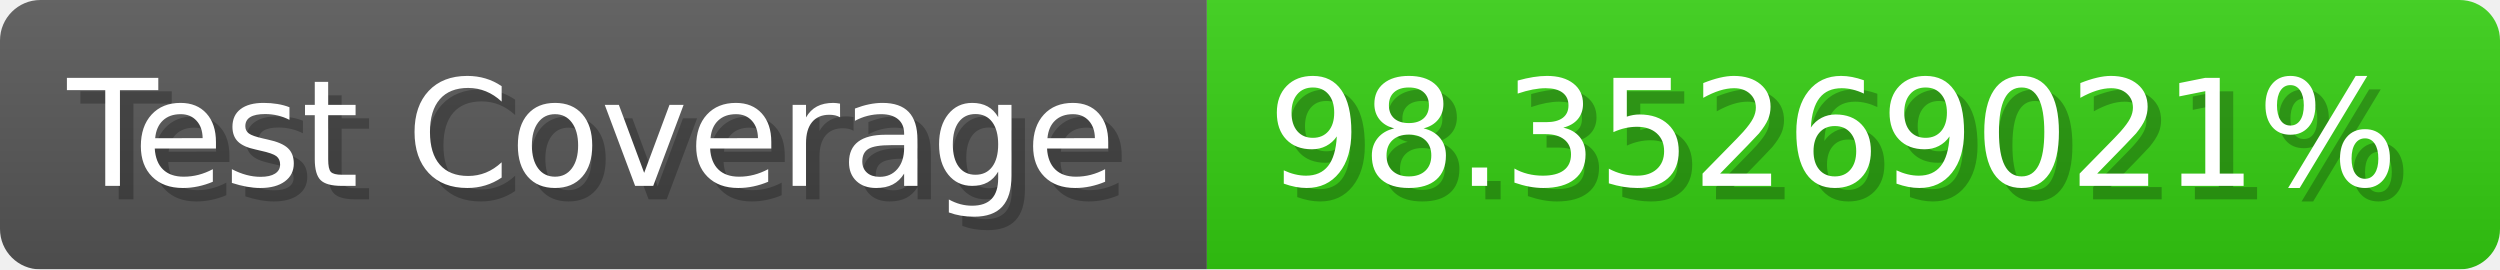
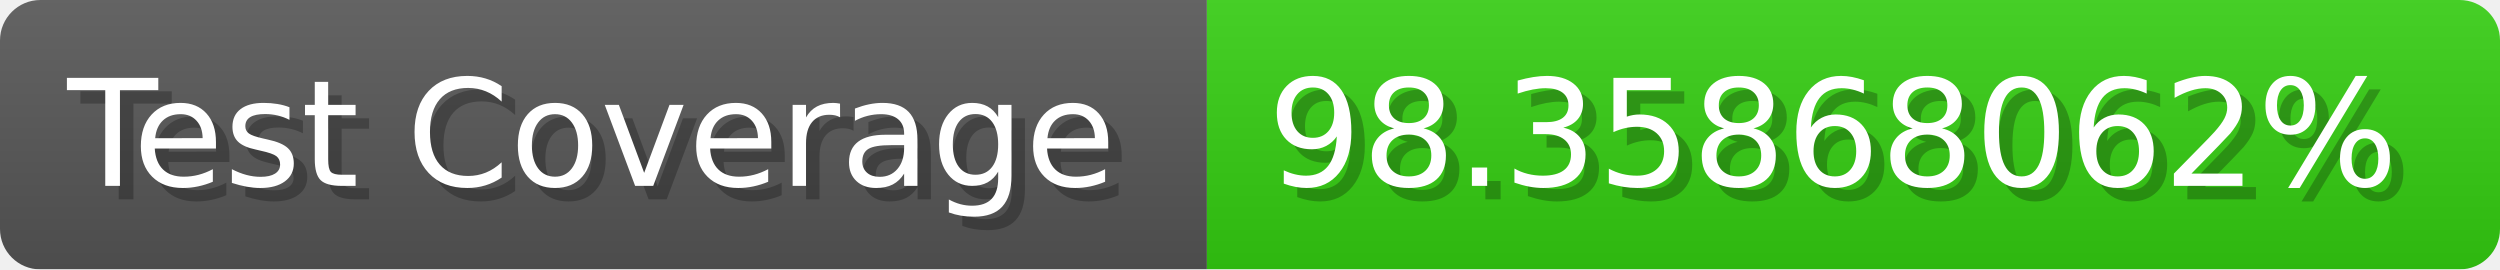
- <svg xmlns="http://www.w3.org/2000/svg" width="185.6" height="20" viewBox="0 0 1856 200" role="img" aria-label="Test Coverage: 98.35269021%">
+ <svg xmlns="http://www.w3.org/2000/svg" width="185.6" height="20" viewBox="0 0 1856 200" role="img" aria-label="Test Coverage: 98.35868062%">
  <linearGradient id="a" x2="0" y2="100%">
    <stop offset="0" stop-opacity=".1" stop-color="#EEE" />
    <stop offset="1" stop-opacity=".1" />
  </linearGradient>
  <mask id="m">
    <rect width="1856" height="200" rx="30" fill="#FFF" />
  </mask>
  <g mask="url(#m)">
    <rect width="896" height="200" fill="#555" />
    <rect width="960" height="200" fill="#3C1" x="896" />
    <rect width="1856" height="200" fill="url(#a)" />
  </g>
  <g aria-hidden="true" fill="#fff" text-anchor="start" font-family="Verdana,DejaVu Sans,sans-serif" font-size="110">
    <text x="60" y="148" textLength="796" fill="#000" opacity="0.25">Test Coverage</text>
    <text x="50" y="138" textLength="796">Test Coverage</text>
-     <text x="951" y="148" textLength="860" fill="#000" opacity="0.25">98.35269021%</text>
-     <text x="941" y="138" textLength="860">98.35269021%</text>
+     <text x="951" y="148" textLength="860" fill="#000" opacity="0.25">98.35868062%</text>
+     <text x="941" y="138" textLength="860">98.35868062%</text>
  </g>
</svg>
